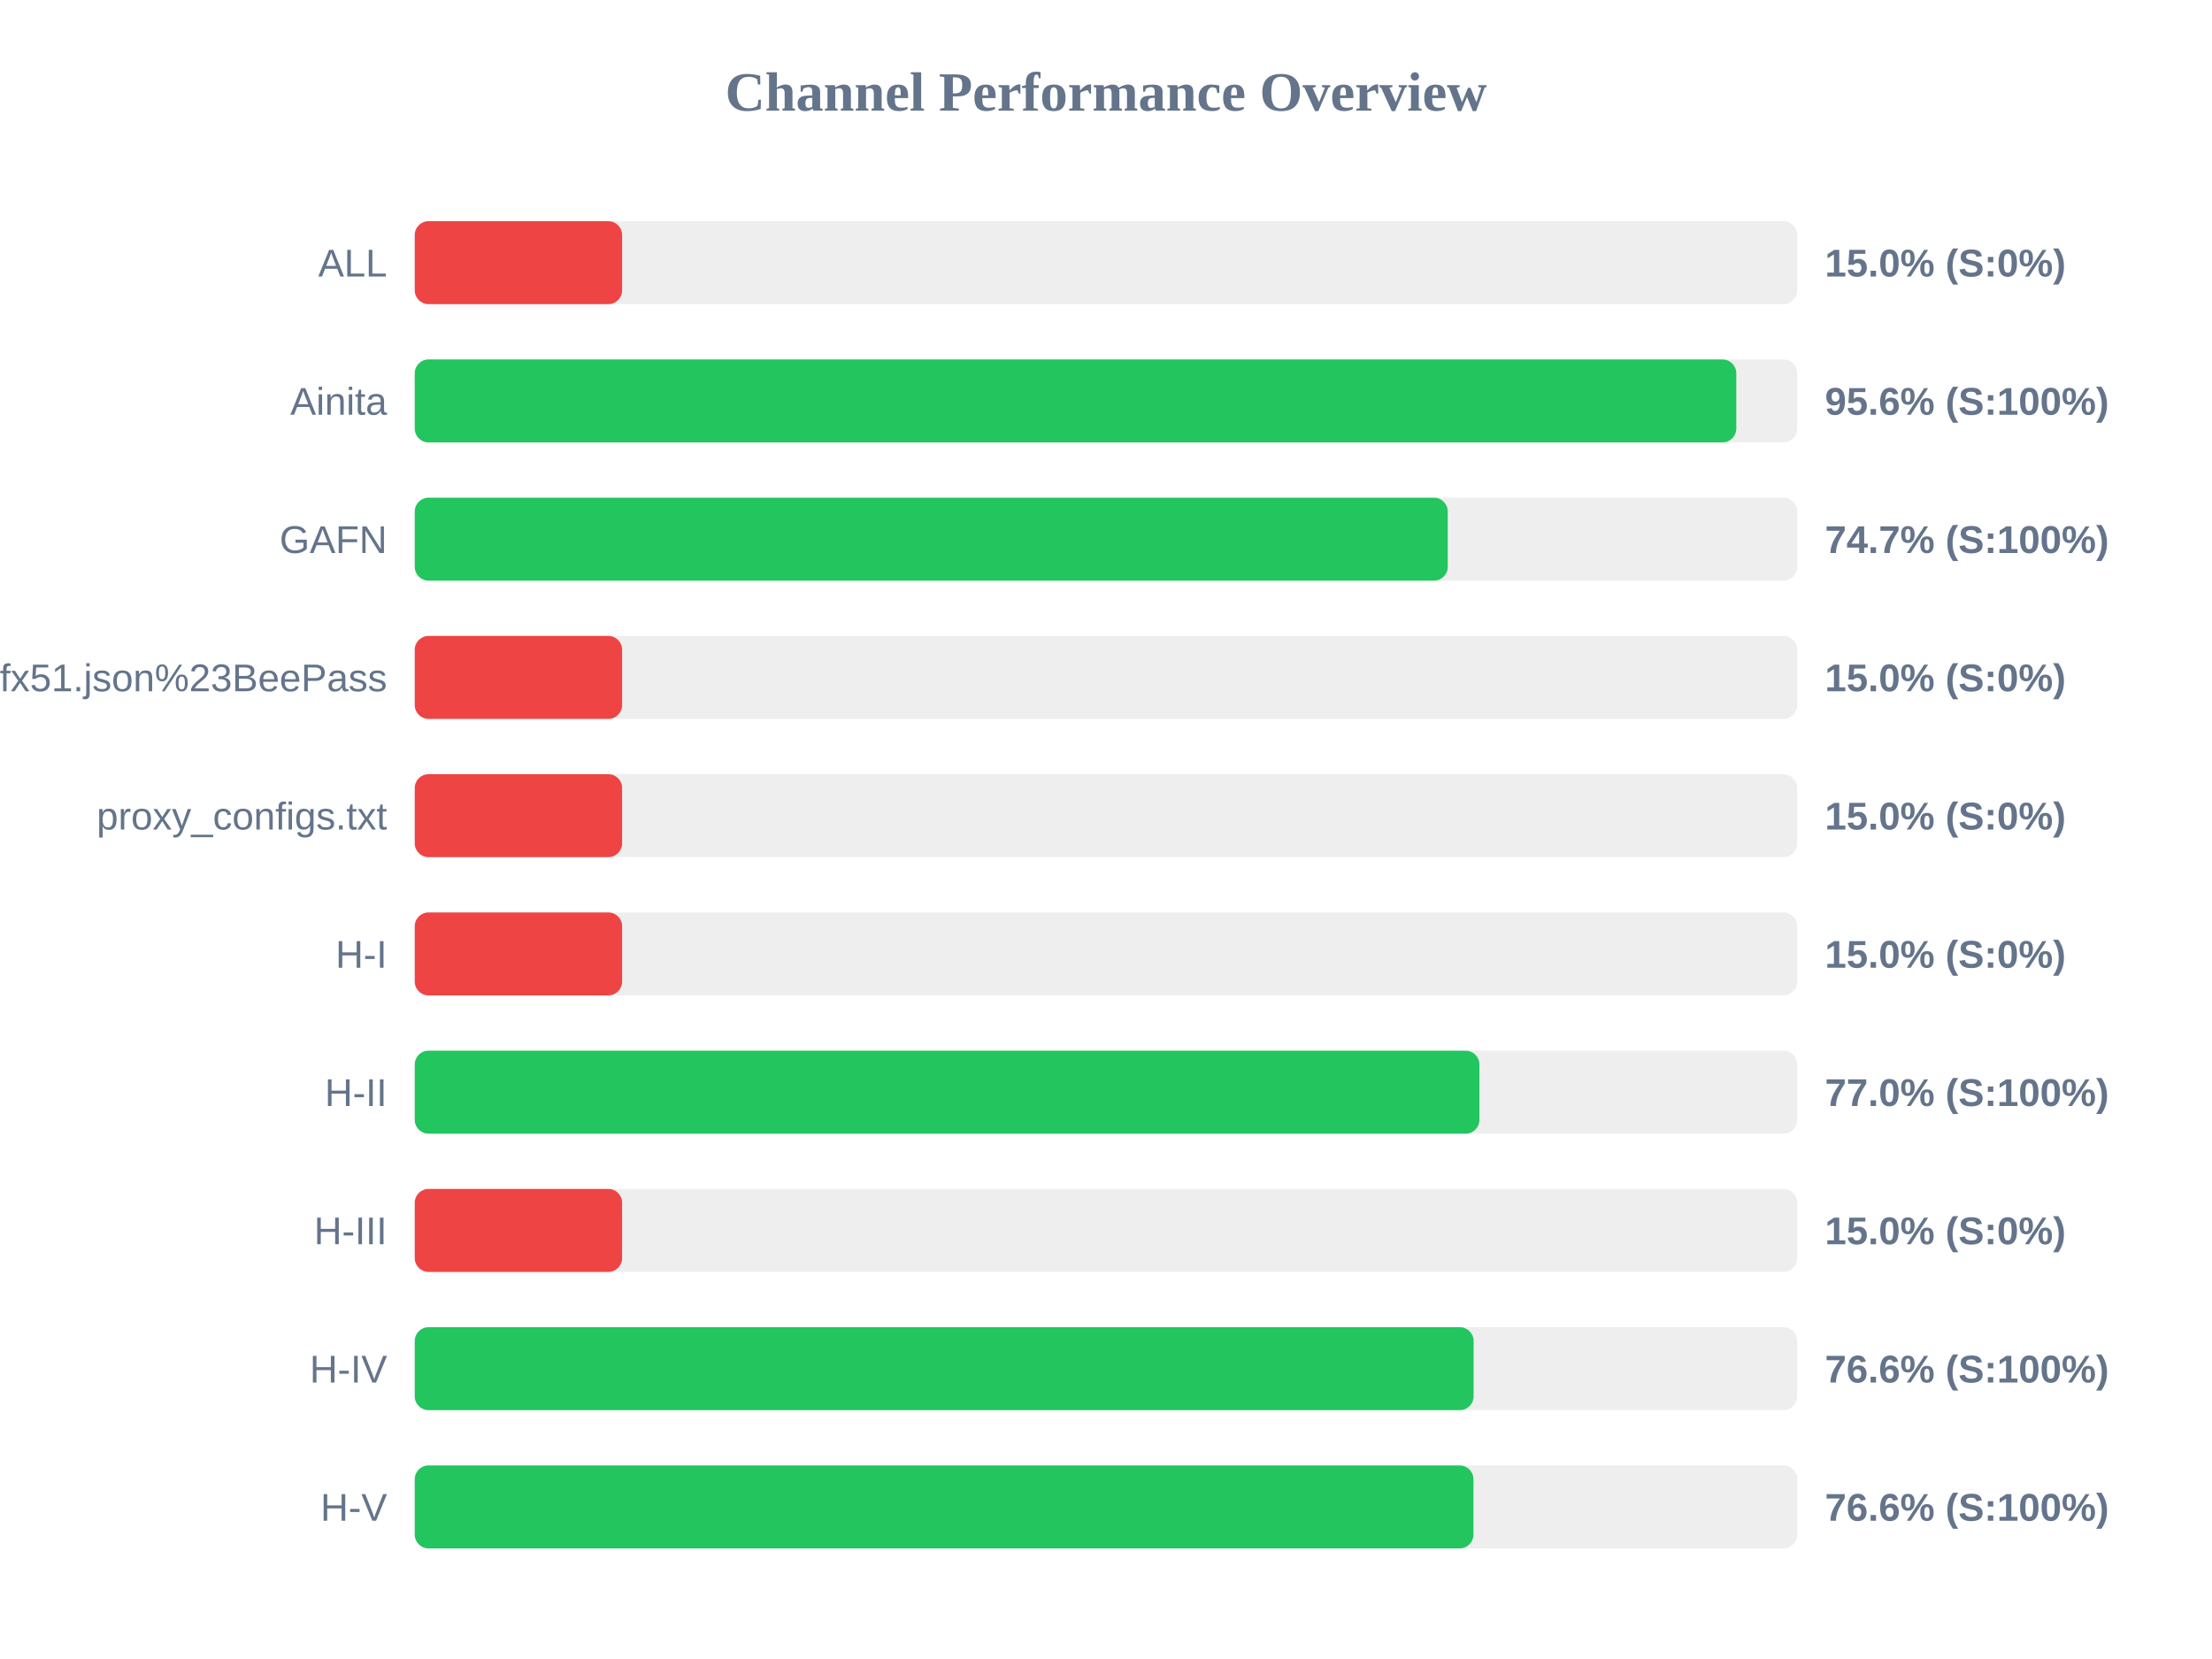
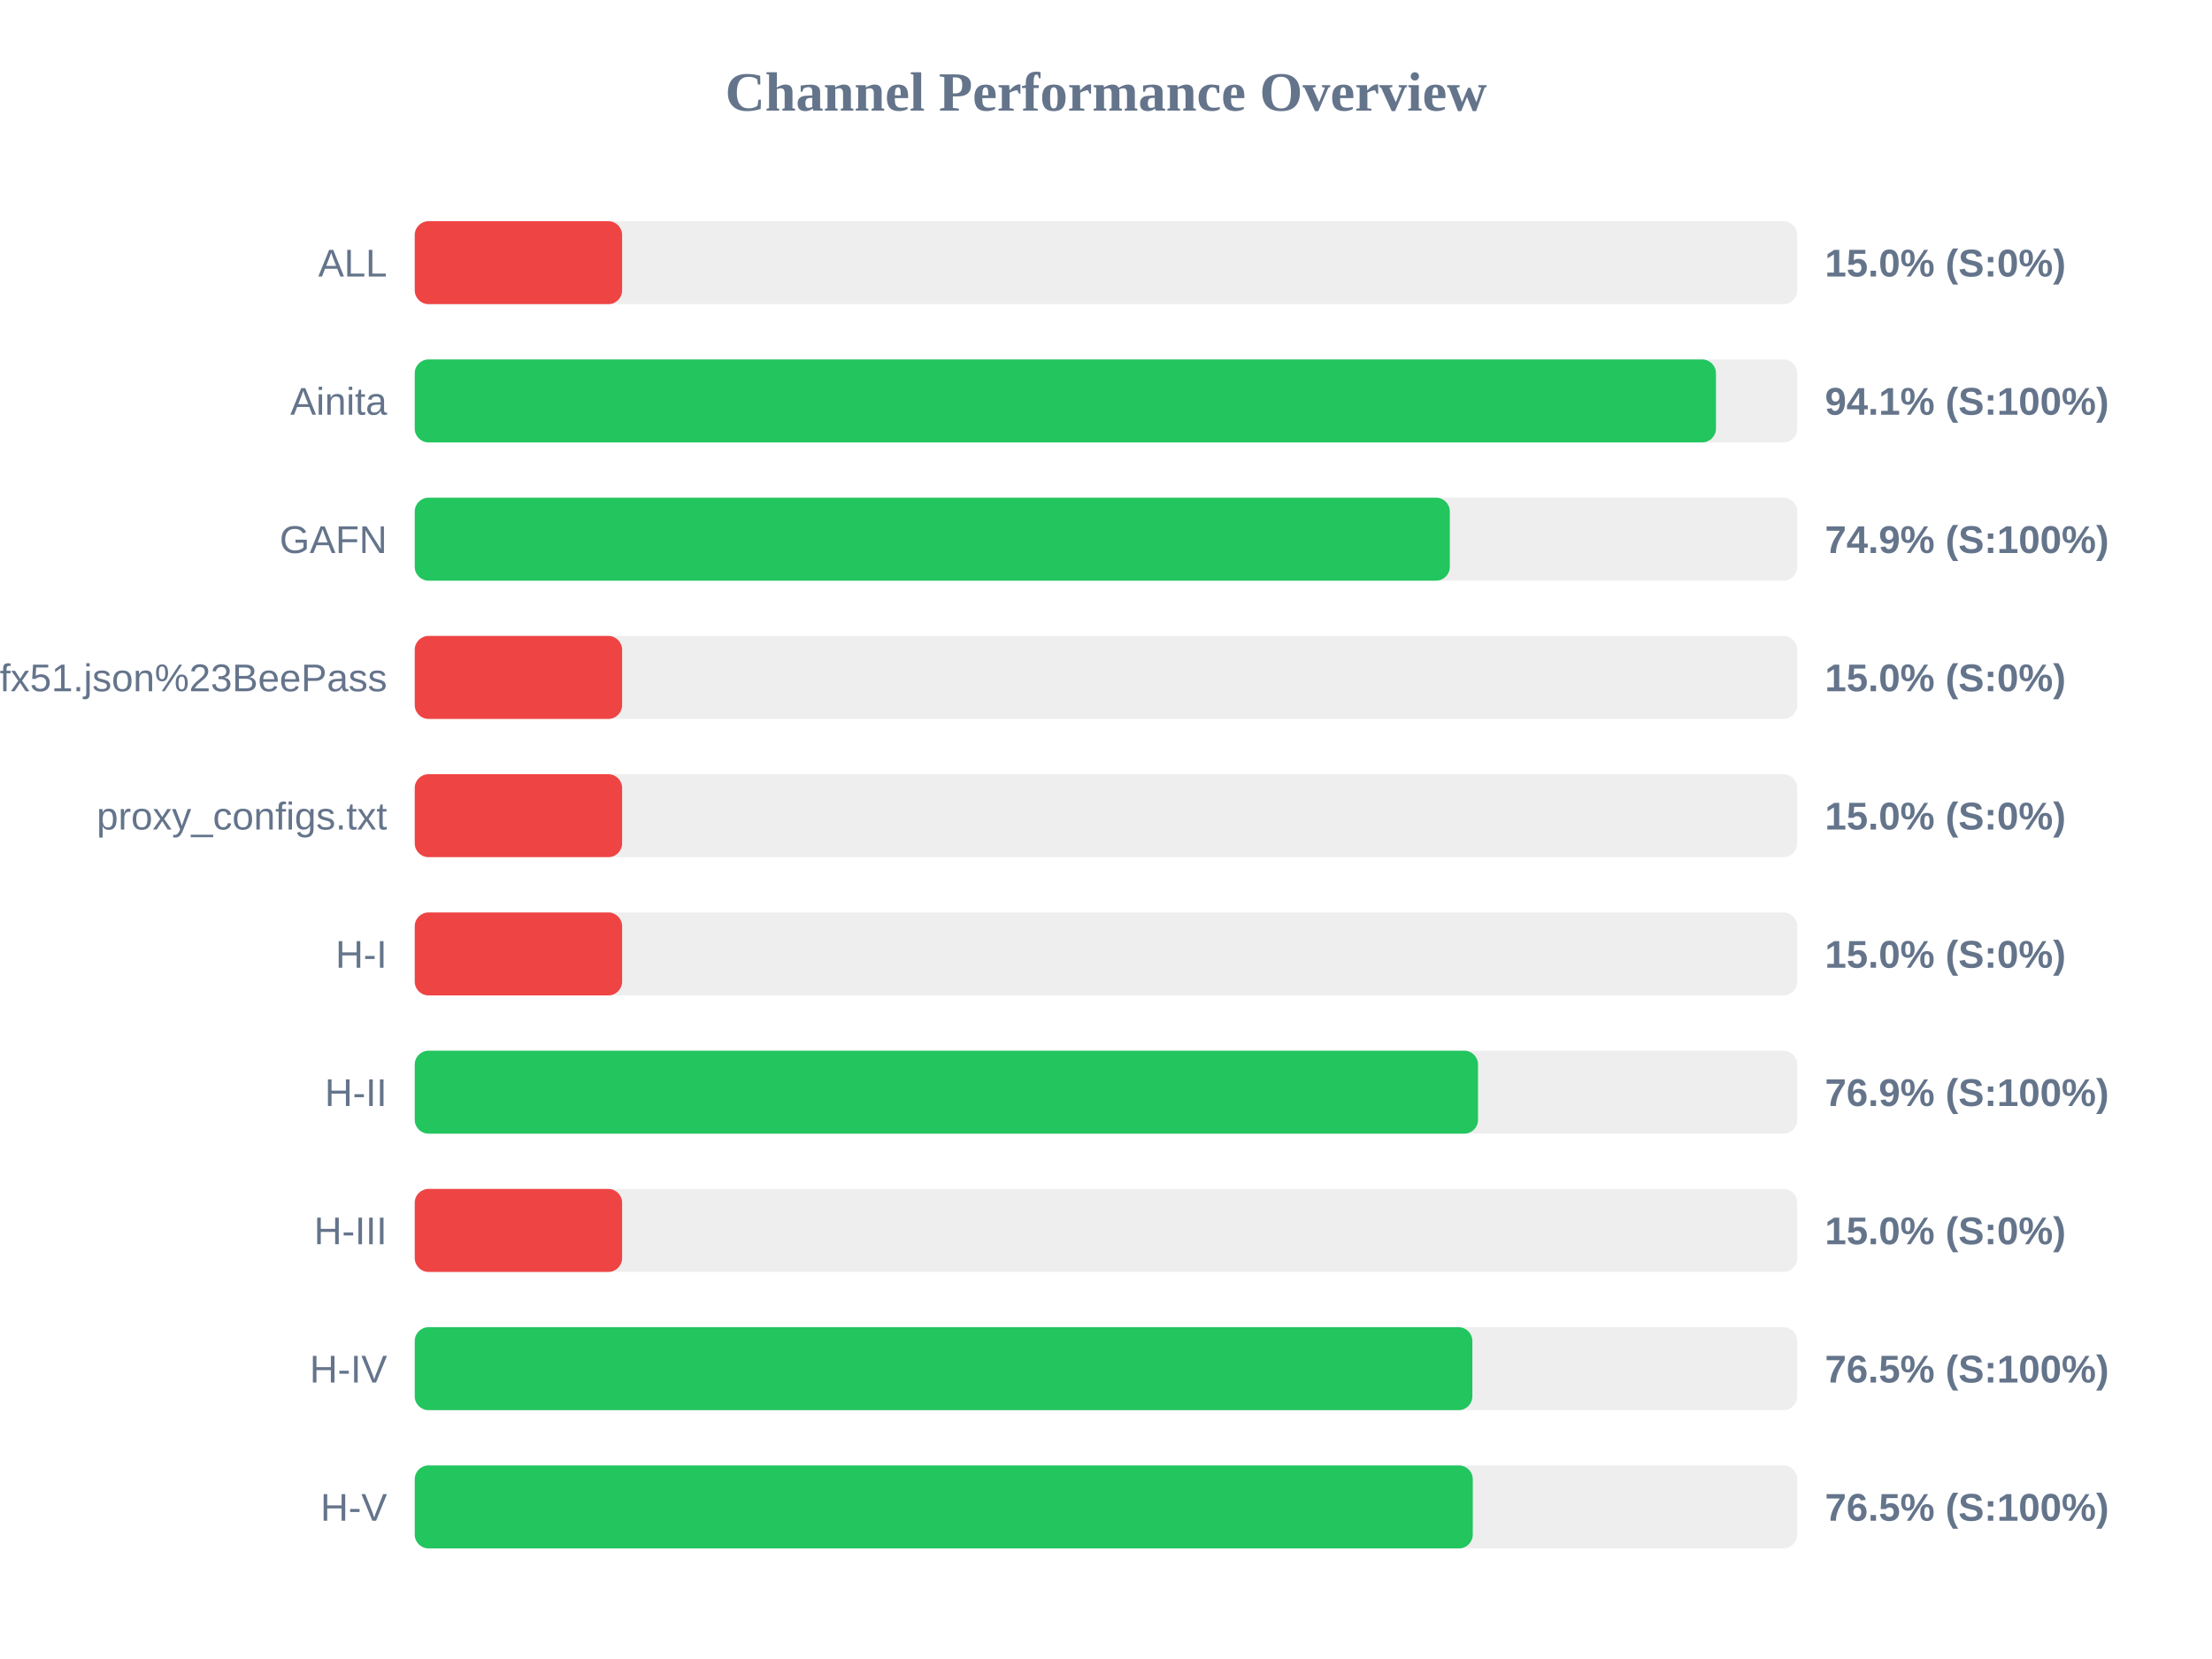
<svg xmlns="http://www.w3.org/2000/svg" width="800" height="600" version="1.1">
  <style>
        .row { font: 14px Arial; fill: #64748b; }
        .score { font: bold 14px Arial; fill: #64748b; }
    </style>
  <text x="400" y="40" text-anchor="middle" font-size="20px" font-weight="bold" fill="#64748b">Channel Performance Overview</text>
  <rect x="150" y="80" width="500" height="30" fill="#eee" rx="5" />
  <rect x="150" y="80" width="75.0" height="30" fill="#ef4444" rx="5" />
  <text x="140" y="100" text-anchor="end" class="row">ALL</text>
  <text x="660" y="100" text-anchor="start" class="score">15.0% (S:0%)</text>
  <rect x="150" y="130" width="500" height="30" fill="#eee" rx="5" />
-   <rect x="150" y="130" width="477.95" height="30" fill="#22c55e" rx="5" />
+   <rect x="150" y="130" width="470.6" height="30" fill="#22c55e" rx="5" />
  <text x="140" y="150" text-anchor="end" class="row">Ainita</text>
-   <text x="660" y="150" text-anchor="start" class="score">95.6% (S:100%)</text>
+   <text x="660" y="150" text-anchor="start" class="score">94.1% (S:100%)</text>
  <rect x="150" y="180" width="500" height="30" fill="#eee" rx="5" />
-   <rect x="150" y="180" width="373.6" height="30" fill="#22c55e" rx="5" />
+   <rect x="150" y="180" width="374.35" height="30" fill="#22c55e" rx="5" />
  <text x="140" y="200" text-anchor="end" class="row">GAFN</text>
-   <text x="660" y="200" text-anchor="start" class="score">74.7% (S:100%)</text>
+   <text x="660" y="200" text-anchor="start" class="score">74.9% (S:100%)</text>
  <rect x="150" y="230" width="500" height="30" fill="#eee" rx="5" />
  <rect x="150" y="230" width="75.0" height="30" fill="#ef4444" rx="5" />
  <text x="140" y="250" text-anchor="end" class="row">sub?s=ssconf%3A%2F%2Fs3.amazonaws.com%2Fbeedynconprd%2Fzf38bv6oxi1nv3wfkpmxyfl8yj5fargza3foantoalu16vznl0ckxx7bgf1ufx51.json%23BeePass</text>
  <text x="660" y="250" text-anchor="start" class="score">15.0% (S:0%)</text>
  <rect x="150" y="280" width="500" height="30" fill="#eee" rx="5" />
  <rect x="150" y="280" width="75.0" height="30" fill="#ef4444" rx="5" />
  <text x="140" y="300" text-anchor="end" class="row">proxy_configs.txt</text>
  <text x="660" y="300" text-anchor="start" class="score">15.0% (S:0%)</text>
  <rect x="150" y="330" width="500" height="30" fill="#eee" rx="5" />
  <rect x="150" y="330" width="75.0" height="30" fill="#ef4444" rx="5" />
  <text x="140" y="350" text-anchor="end" class="row">H-I</text>
  <text x="660" y="350" text-anchor="start" class="score">15.0% (S:0%)</text>
  <rect x="150" y="380" width="500" height="30" fill="#eee" rx="5" />
-   <rect x="150" y="380" width="385.05" height="30" fill="#22c55e" rx="5" />
+   <rect x="150" y="380" width="384.55" height="30" fill="#22c55e" rx="5" />
  <text x="140" y="400" text-anchor="end" class="row">H-II</text>
-   <text x="660" y="400" text-anchor="start" class="score">77.0% (S:100%)</text>
+   <text x="660" y="400" text-anchor="start" class="score">76.9% (S:100%)</text>
  <rect x="150" y="430" width="500" height="30" fill="#eee" rx="5" />
  <rect x="150" y="430" width="75.0" height="30" fill="#ef4444" rx="5" />
  <text x="140" y="450" text-anchor="end" class="row">H-III</text>
  <text x="660" y="450" text-anchor="start" class="score">15.0% (S:0%)</text>
  <rect x="150" y="480" width="500" height="30" fill="#eee" rx="5" />
-   <rect x="150" y="480" width="382.95" height="30" fill="#22c55e" rx="5" />
+   <rect x="150" y="480" width="382.5" height="30" fill="#22c55e" rx="5" />
  <text x="140" y="500" text-anchor="end" class="row">H-IV</text>
-   <text x="660" y="500" text-anchor="start" class="score">76.6% (S:100%)</text>
+   <text x="660" y="500" text-anchor="start" class="score">76.5% (S:100%)</text>
  <rect x="150" y="530" width="500" height="30" fill="#eee" rx="5" />
-   <rect x="150" y="530" width="382.9" height="30" fill="#22c55e" rx="5" />
+   <rect x="150" y="530" width="382.65" height="30" fill="#22c55e" rx="5" />
  <text x="140" y="550" text-anchor="end" class="row">H-V</text>
-   <text x="660" y="550" text-anchor="start" class="score">76.6% (S:100%)</text>
+   <text x="660" y="550" text-anchor="start" class="score">76.5% (S:100%)</text>
</svg>
